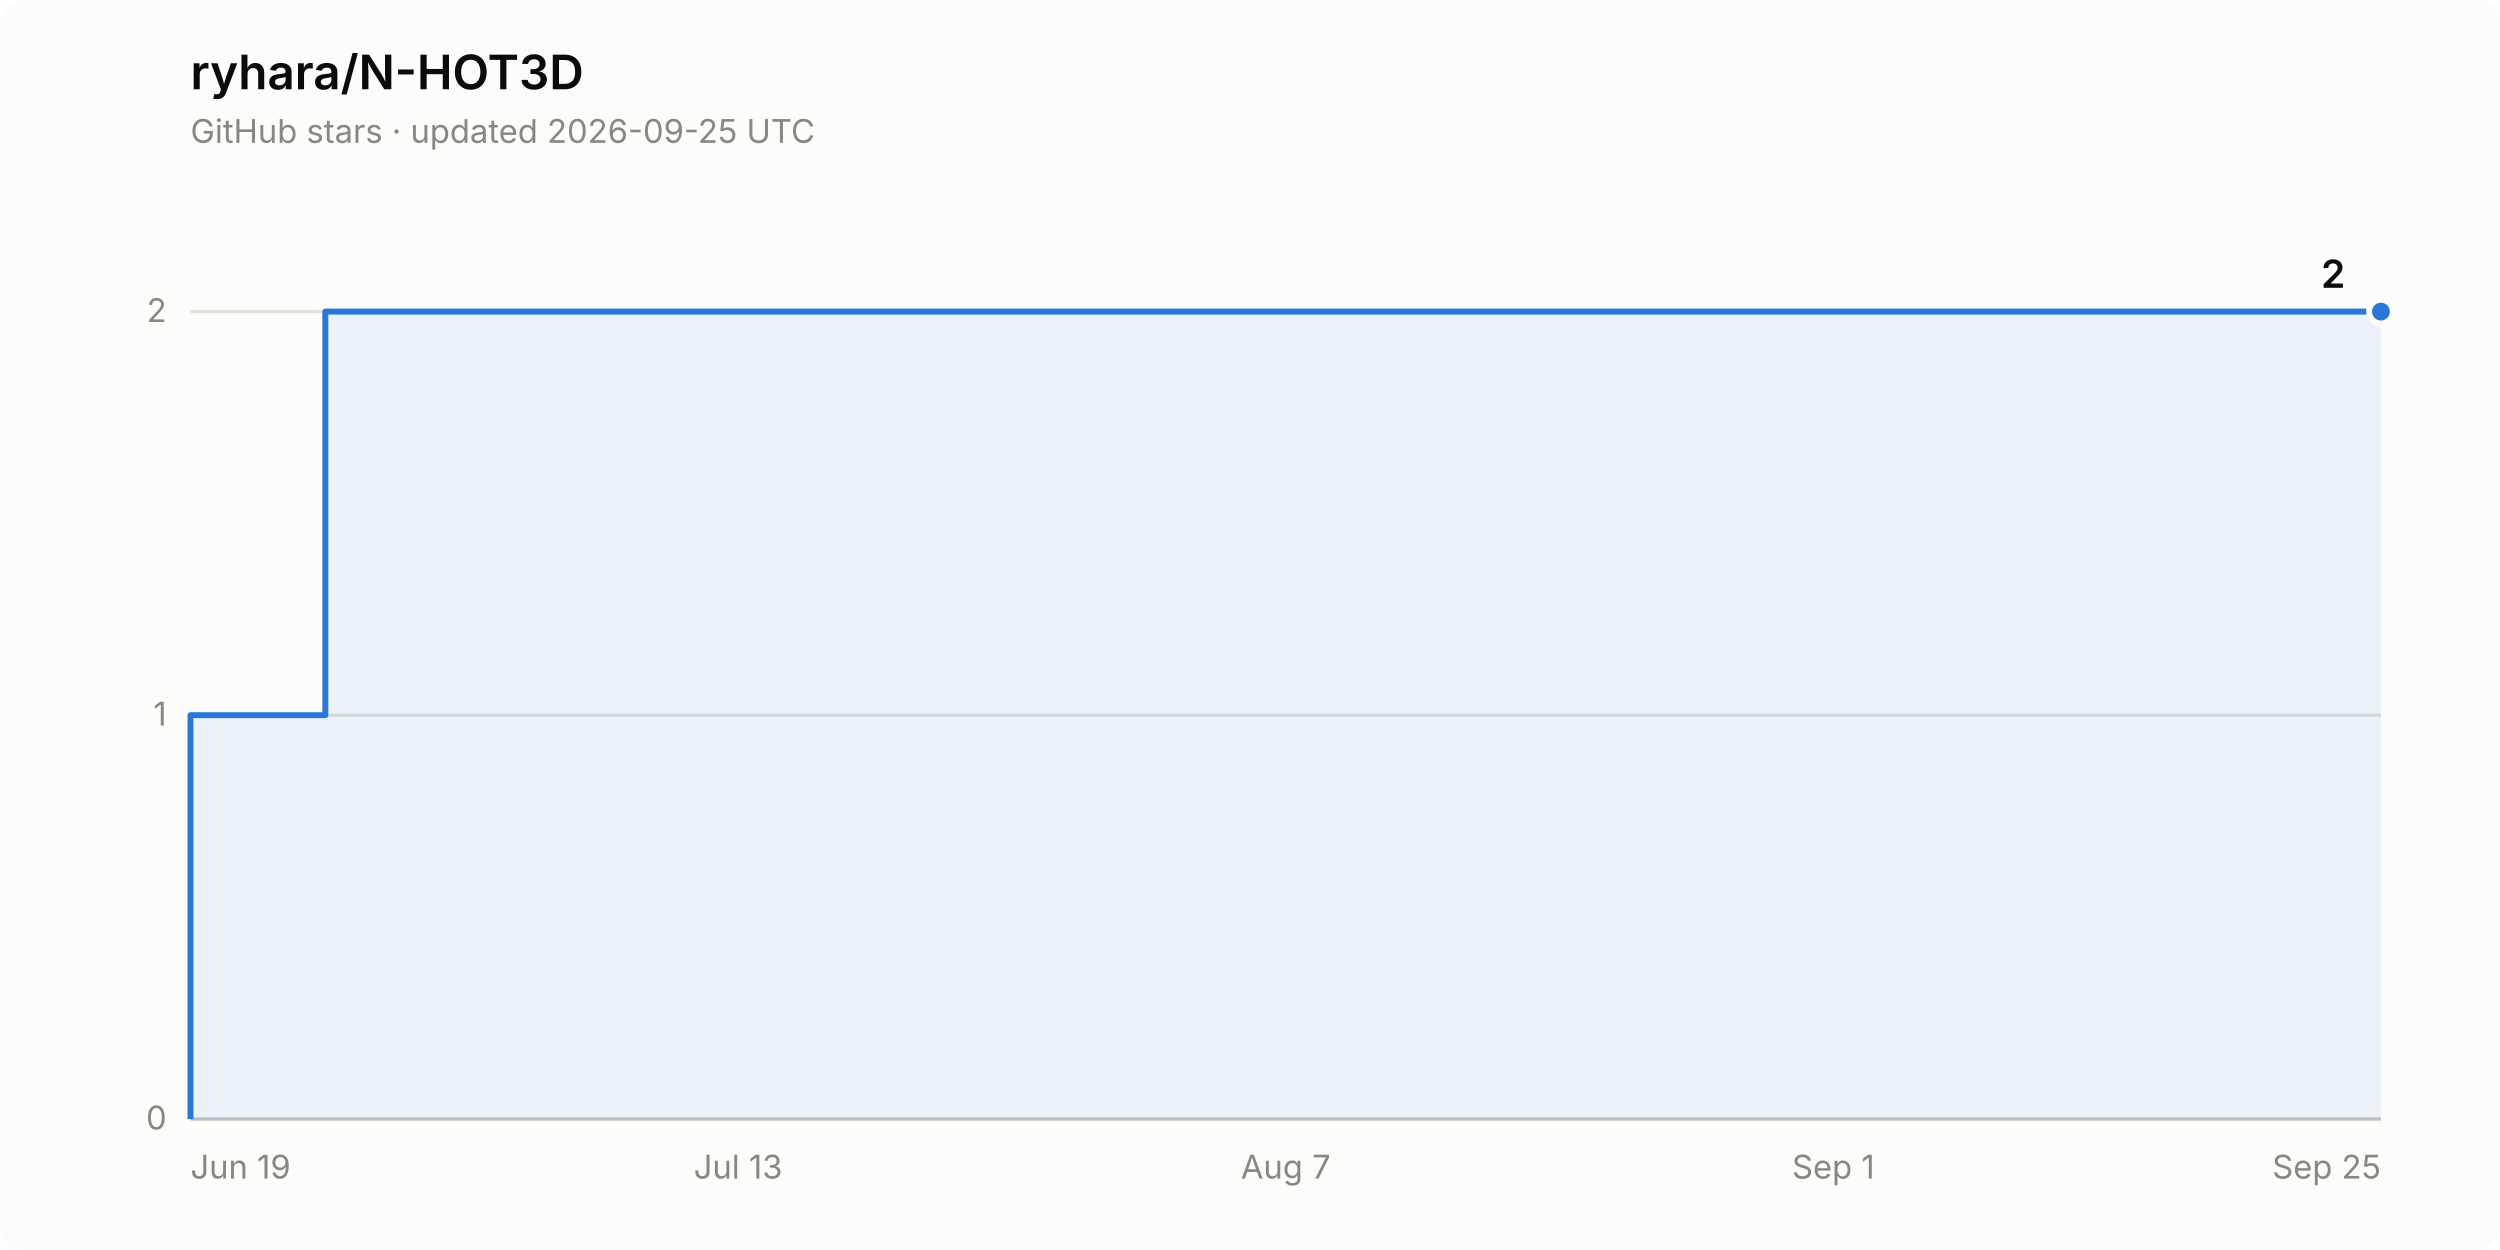
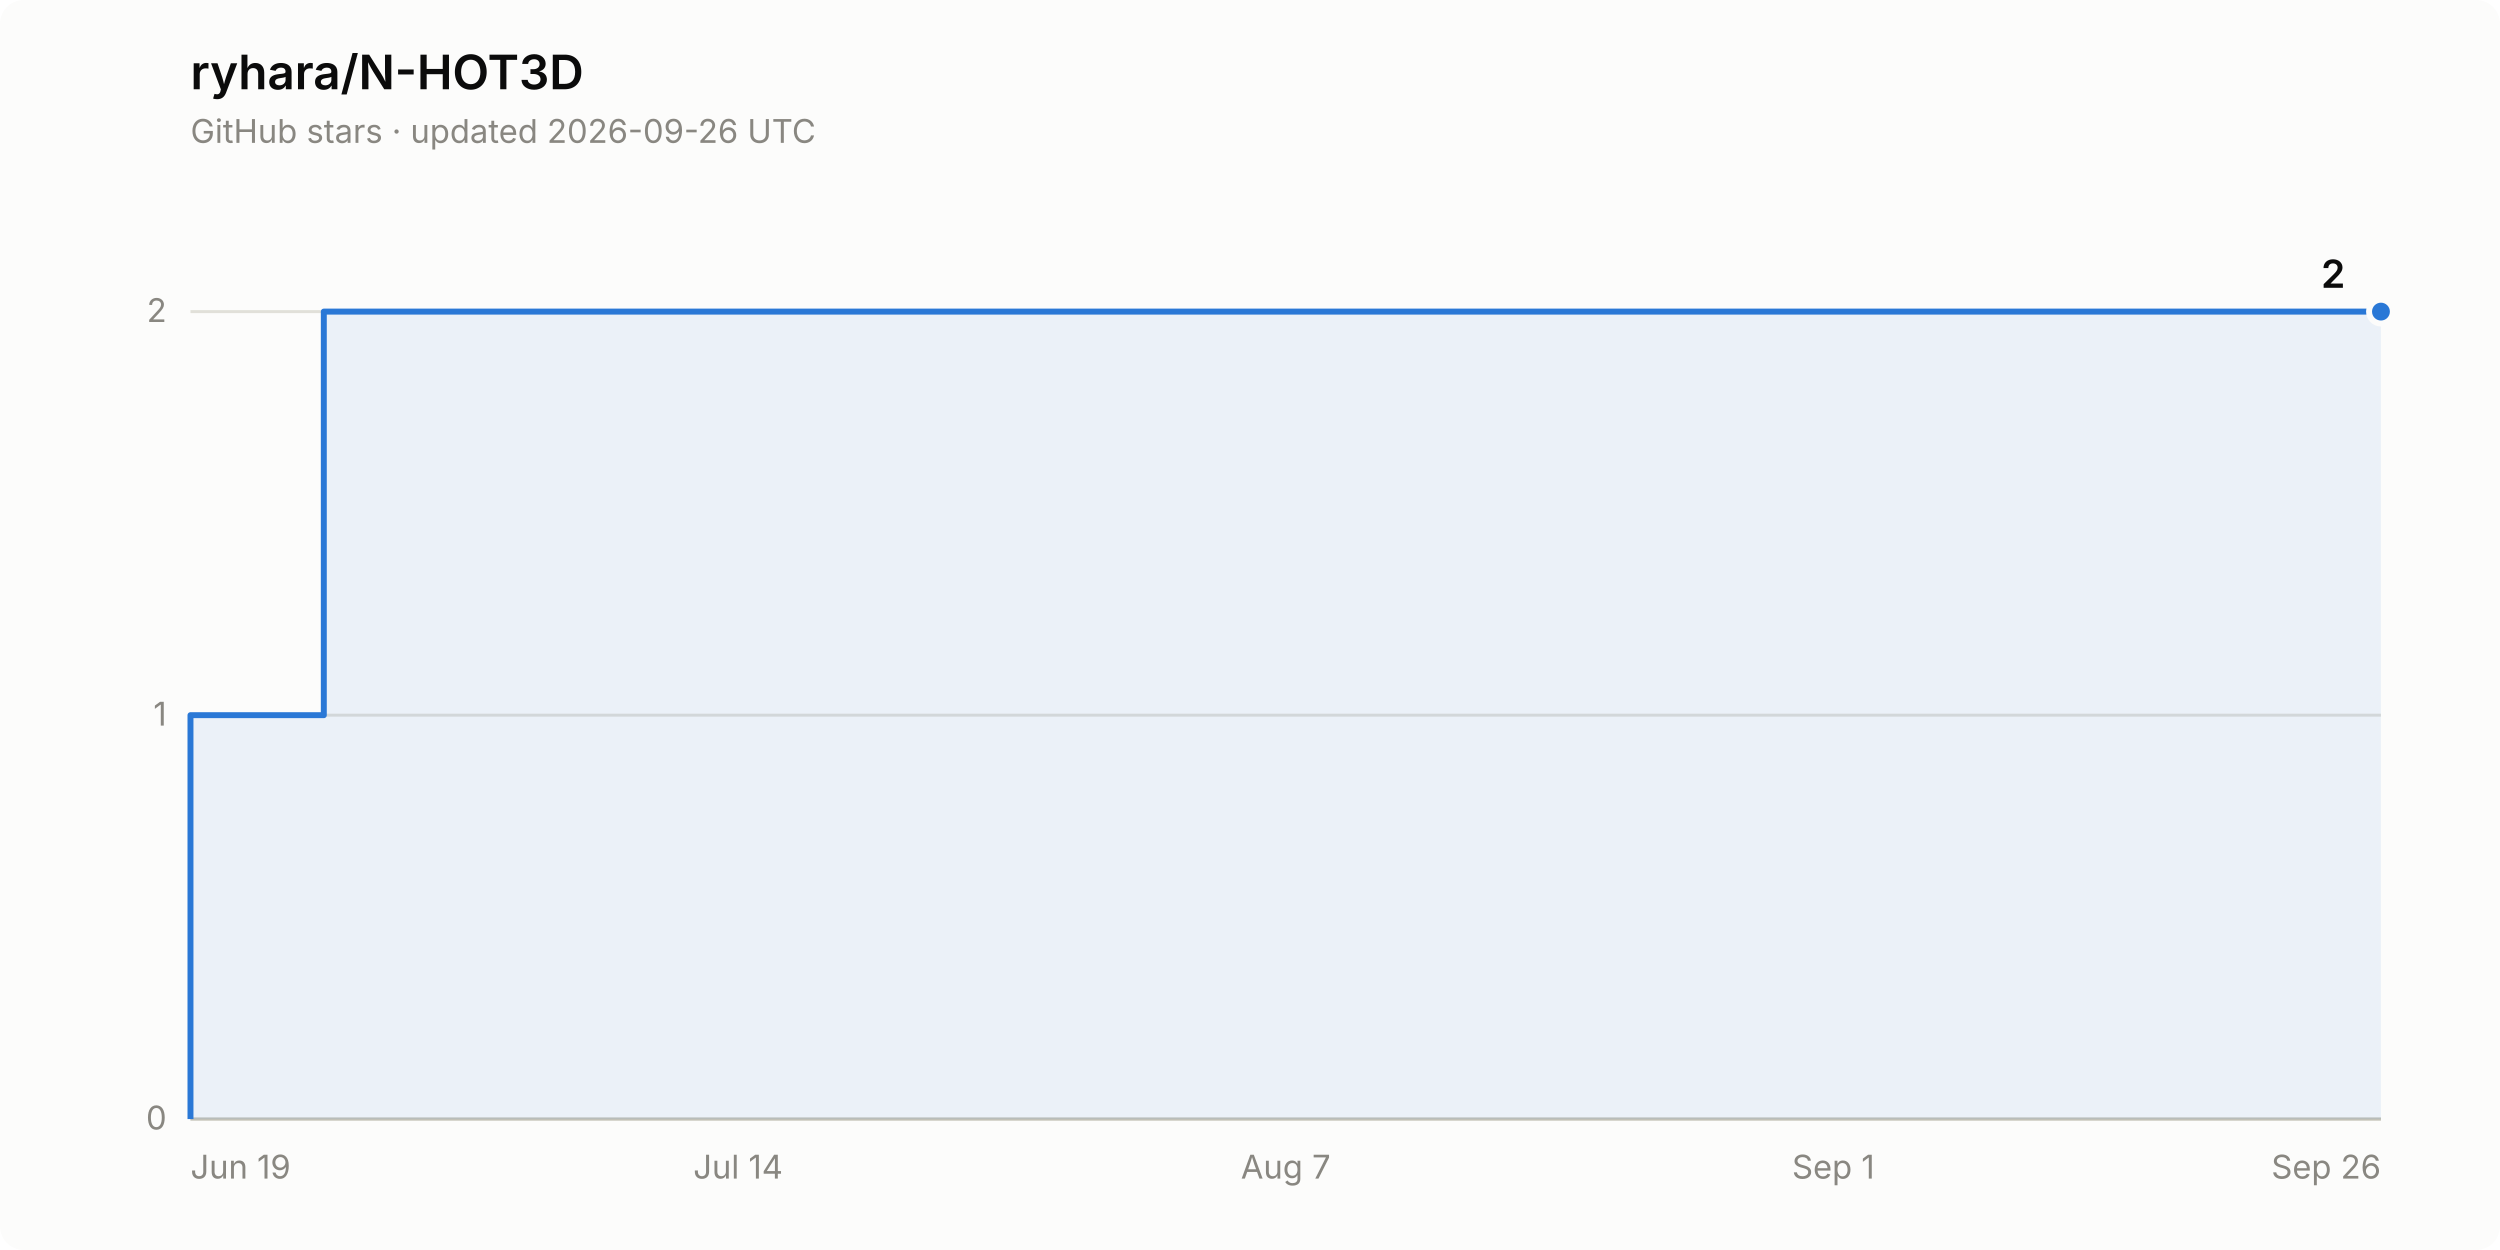
<svg xmlns="http://www.w3.org/2000/svg" width="840" height="420" viewBox="0 0 840 420" role="img" aria-label="Star history of ryhara/N-HOT3D: 2 stars">
  <rect width="840" height="420" rx="8" fill="#fcfcfb" />
  <text x="64" y="30" font-family="system-ui, -apple-system, &quot;Segoe UI&quot;, sans-serif" font-size="16" font-weight="600" fill="#0b0b0b">ryhara/N-HOT3D</text>
-   <text x="64" y="48" font-family="system-ui, -apple-system, &quot;Segoe UI&quot;, sans-serif" font-size="11" fill="#898781">GitHub stars · updated 2026-09-25 UTC</text>
+   <text x="64" y="48" font-family="system-ui, -apple-system, &quot;Segoe UI&quot;, sans-serif" font-size="11" fill="#898781">GitHub stars · updated 2026-09-26 UTC</text>
  <line x1="64" y1="376.0" x2="800" y2="376.0" stroke="#e1e0d9" stroke-width="1" />
  <text x="56" y="379.5" font-family="system-ui, -apple-system, &quot;Segoe UI&quot;, sans-serif" font-size="11" fill="#898781" text-anchor="end" style="font-variant-numeric: tabular-nums">0</text>
  <line x1="64" y1="240.3" x2="800" y2="240.3" stroke="#e1e0d9" stroke-width="1" />
  <text x="56" y="243.8" font-family="system-ui, -apple-system, &quot;Segoe UI&quot;, sans-serif" font-size="11" fill="#898781" text-anchor="end" style="font-variant-numeric: tabular-nums">1</text>
  <line x1="64" y1="104.7" x2="800" y2="104.7" stroke="#e1e0d9" stroke-width="1" />
  <text x="56" y="108.2" font-family="system-ui, -apple-system, &quot;Segoe UI&quot;, sans-serif" font-size="11" fill="#898781" text-anchor="end" style="font-variant-numeric: tabular-nums">2</text>
  <line x1="64" y1="376.0" x2="800" y2="376.0" stroke="#c3c2b7" stroke-width="1" />
  <text x="64.0" y="396" font-family="system-ui, -apple-system, &quot;Segoe UI&quot;, sans-serif" font-size="11" fill="#898781" text-anchor="start">Jun 19</text>
-   <text x="248.0" y="396" font-family="system-ui, -apple-system, &quot;Segoe UI&quot;, sans-serif" font-size="11" fill="#898781" text-anchor="middle">Jul 13</text>
+   <text x="248.0" y="396" font-family="system-ui, -apple-system, &quot;Segoe UI&quot;, sans-serif" font-size="11" fill="#898781" text-anchor="middle">Jul 14</text>
  <text x="432.0" y="396" font-family="system-ui, -apple-system, &quot;Segoe UI&quot;, sans-serif" font-size="11" fill="#898781" text-anchor="middle">Aug 7</text>
  <text x="616.0" y="396" font-family="system-ui, -apple-system, &quot;Segoe UI&quot;, sans-serif" font-size="11" fill="#898781" text-anchor="middle">Sep 1</text>
-   <text x="800.0" y="396" font-family="system-ui, -apple-system, &quot;Segoe UI&quot;, sans-serif" font-size="11" fill="#898781" text-anchor="end">Sep 25</text>
-   <path d="M 64.0 376.0 L 64.0 240.3 L 109.3 240.3 L 109.3 104.7 L 800.0 104.7 L 800.0 376.0 Z" fill="#2a78d6" fill-opacity="0.08" stroke="none" />
-   <path d="M 64.0 376.0 L 64.0 240.3 L 109.3 240.3 L 109.3 104.7 L 800.0 104.7" fill="none" stroke="#2a78d6" stroke-width="2" stroke-linejoin="round" />
+   <text x="800.0" y="396" font-family="system-ui, -apple-system, &quot;Segoe UI&quot;, sans-serif" font-size="11" fill="#898781" text-anchor="end">Sep 26</text>
+   <path d="M 64.0 376.0 L 64.0 240.3 L 108.8 240.3 L 108.8 104.7 L 800.0 104.7 L 800.0 376.0 Z" fill="#2a78d6" fill-opacity="0.08" stroke="none" />
+   <path d="M 64.0 376.0 L 64.0 240.3 L 108.8 240.3 L 108.8 104.7 L 800.0 104.7" fill="none" stroke="#2a78d6" stroke-width="2" stroke-linejoin="round" />
  <circle cx="800.0" cy="104.7" r="4" fill="#2a78d6" stroke="#fcfcfb" stroke-width="2" />
  <text x="788.0" y="96.7" font-family="system-ui, -apple-system, &quot;Segoe UI&quot;, sans-serif" font-size="13" font-weight="600" fill="#0b0b0b" text-anchor="end" style="font-variant-numeric: tabular-nums">2</text>
</svg>
